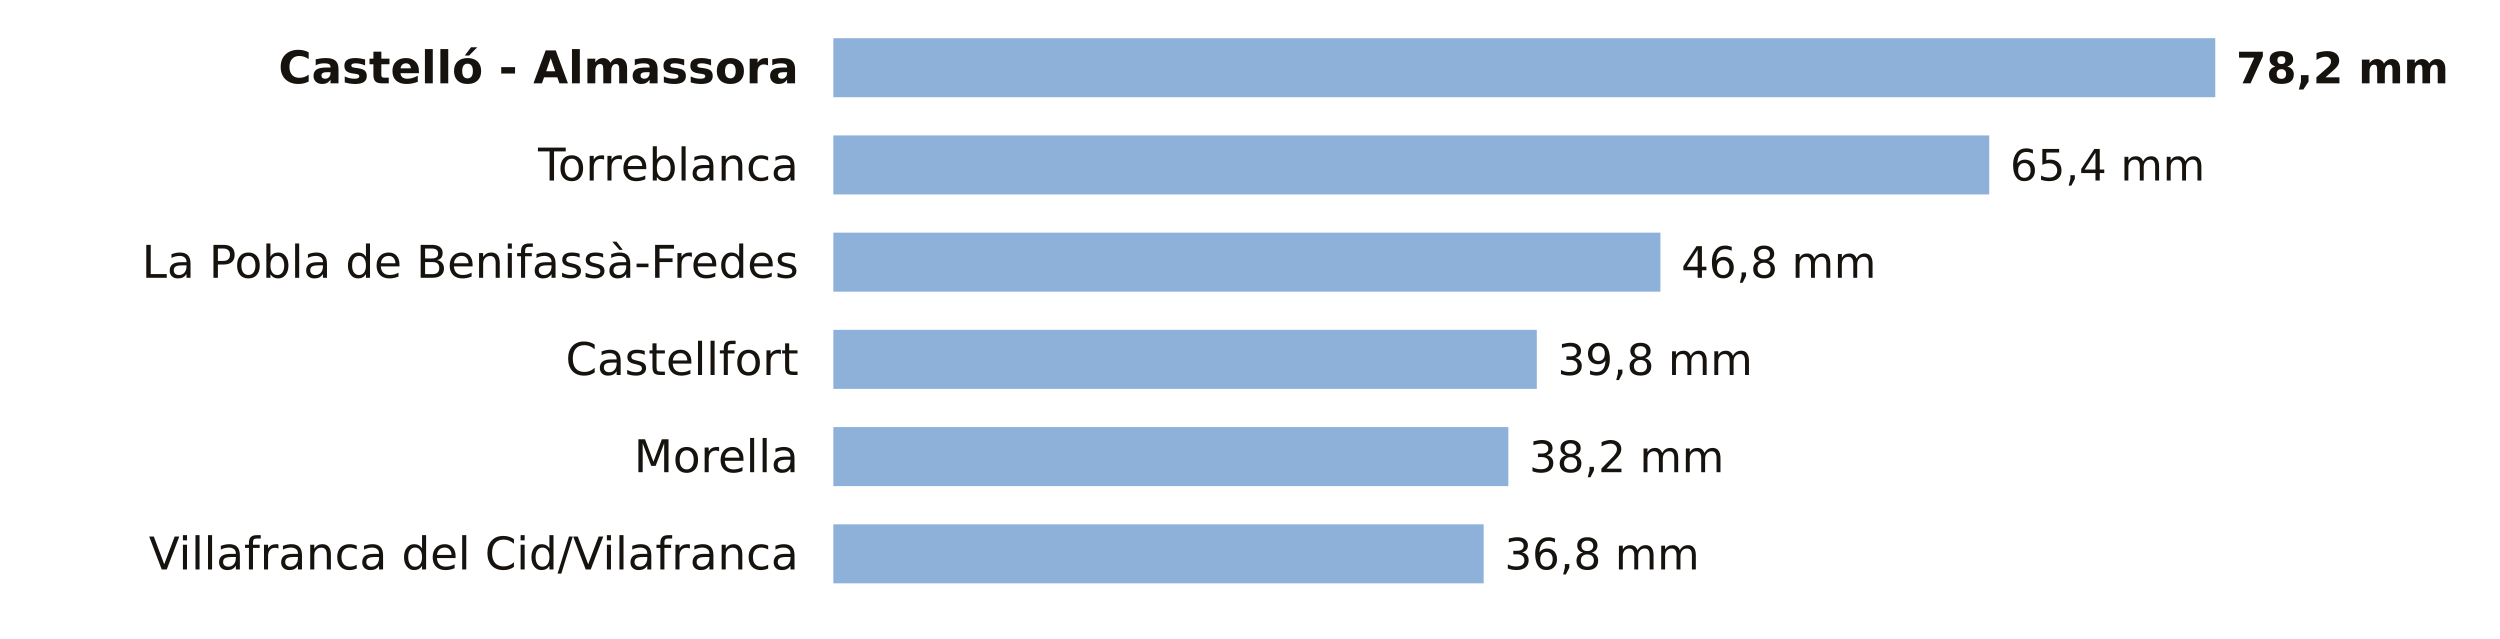
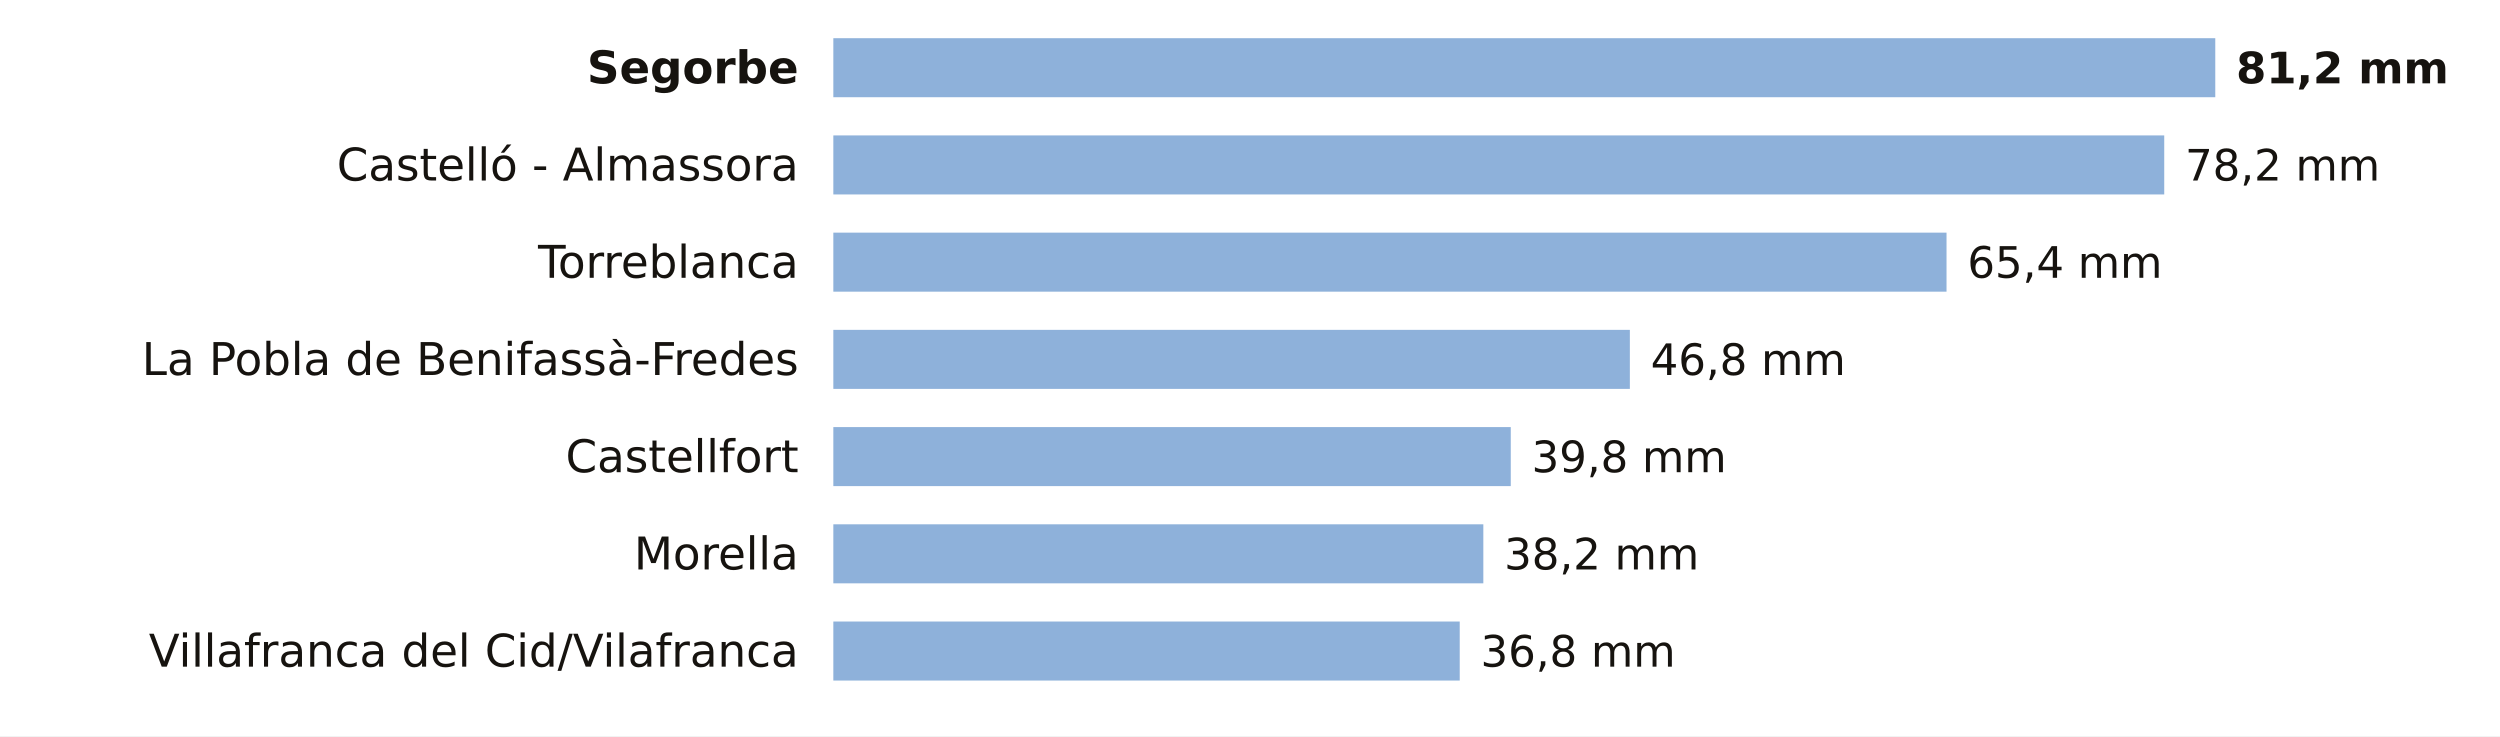
- <svg xmlns="http://www.w3.org/2000/svg" viewBox="0 0 720 184" width="720" height="184" role="img" aria-label="La lluvia de los últimos 7 días en las estaciones de AEMET de Castellón">
-   <rect width="720" height="184" fill="#FFFFFF" />
-   <text x="230.0" y="24.0" font-size="13" fill="#16130F" text-anchor="end" font-weight="600" font-family="Public Sans, DejaVu Sans, Arial, sans-serif">Castelló - Almassora</text>
+ <svg xmlns="http://www.w3.org/2000/svg" viewBox="0 0 720 212" width="720" height="212" role="img" aria-label="La lluvia de los últimos 7 días en las estaciones de AEMET de Castellón">
+   <rect width="720" height="212" fill="#FFFFFF" />
+   <text x="230.0" y="24.0" font-size="13" fill="#16130F" text-anchor="end" font-weight="600" font-family="Public Sans, DejaVu Sans, Arial, sans-serif">Segorbe</text>
  <rect x="240" y="11" width="398.0" height="17" fill="#8EB1DA" />
-   <text x="644.0" y="24.0" font-size="12.5" fill="#16130F" text-anchor="start" font-weight="700" font-family="Public Sans, DejaVu Sans, Arial, sans-serif">78,2 mm</text>
-   <text x="230.0" y="52.0" font-size="13" fill="#16130F" text-anchor="end" font-weight="400" font-family="Public Sans, DejaVu Sans, Arial, sans-serif">Torreblanca</text>
-   <rect x="240" y="39" width="332.9" height="17" fill="#8EB1DA" />
-   <text x="578.9" y="52.0" font-size="12.5" fill="#16130F" text-anchor="start" font-weight="500" font-family="Public Sans, DejaVu Sans, Arial, sans-serif">65,4 mm</text>
-   <text x="230.0" y="80.0" font-size="13" fill="#16130F" text-anchor="end" font-weight="400" font-family="Public Sans, DejaVu Sans, Arial, sans-serif">La Pobla de Benifassà-Fredes</text>
-   <rect x="240" y="67" width="238.2" height="17" fill="#8EB1DA" />
-   <text x="484.2" y="80.0" font-size="12.5" fill="#16130F" text-anchor="start" font-weight="500" font-family="Public Sans, DejaVu Sans, Arial, sans-serif">46,8 mm</text>
-   <text x="230.0" y="108.0" font-size="13" fill="#16130F" text-anchor="end" font-weight="400" font-family="Public Sans, DejaVu Sans, Arial, sans-serif">Castellfort</text>
-   <rect x="240" y="95" width="202.6" height="17" fill="#8EB1DA" />
-   <text x="448.6" y="108.0" font-size="12.5" fill="#16130F" text-anchor="start" font-weight="500" font-family="Public Sans, DejaVu Sans, Arial, sans-serif">39,8 mm</text>
-   <text x="230.0" y="136.0" font-size="13" fill="#16130F" text-anchor="end" font-weight="400" font-family="Public Sans, DejaVu Sans, Arial, sans-serif">Morella</text>
-   <rect x="240" y="123" width="194.4" height="17" fill="#8EB1DA" />
-   <text x="440.4" y="136.0" font-size="12.5" fill="#16130F" text-anchor="start" font-weight="500" font-family="Public Sans, DejaVu Sans, Arial, sans-serif">38,2 mm</text>
-   <text x="230.0" y="164.0" font-size="13" fill="#16130F" text-anchor="end" font-weight="400" font-family="Public Sans, DejaVu Sans, Arial, sans-serif">Villafranca del Cid/Vilafranca</text>
-   <rect x="240" y="151" width="187.3" height="17" fill="#8EB1DA" />
-   <text x="433.3" y="164.0" font-size="12.5" fill="#16130F" text-anchor="start" font-weight="500" font-family="Public Sans, DejaVu Sans, Arial, sans-serif">36,8 mm</text>
+   <text x="644.0" y="24.0" font-size="12.5" fill="#16130F" text-anchor="start" font-weight="700" font-family="Public Sans, DejaVu Sans, Arial, sans-serif">81,2 mm</text>
+   <text x="230.0" y="52.0" font-size="13" fill="#16130F" text-anchor="end" font-weight="400" font-family="Public Sans, DejaVu Sans, Arial, sans-serif">Castelló - Almassora</text>
+   <rect x="240" y="39" width="383.3" height="17" fill="#8EB1DA" />
+   <text x="629.3" y="52.0" font-size="12.5" fill="#16130F" text-anchor="start" font-weight="500" font-family="Public Sans, DejaVu Sans, Arial, sans-serif">78,2 mm</text>
+   <text x="230.0" y="80.0" font-size="13" fill="#16130F" text-anchor="end" font-weight="400" font-family="Public Sans, DejaVu Sans, Arial, sans-serif">Torreblanca</text>
+   <rect x="240" y="67" width="320.6" height="17" fill="#8EB1DA" />
+   <text x="566.6" y="80.0" font-size="12.5" fill="#16130F" text-anchor="start" font-weight="500" font-family="Public Sans, DejaVu Sans, Arial, sans-serif">65,4 mm</text>
+   <text x="230.0" y="108.0" font-size="13" fill="#16130F" text-anchor="end" font-weight="400" font-family="Public Sans, DejaVu Sans, Arial, sans-serif">La Pobla de Benifassà-Fredes</text>
+   <rect x="240" y="95" width="229.4" height="17" fill="#8EB1DA" />
+   <text x="475.4" y="108.0" font-size="12.5" fill="#16130F" text-anchor="start" font-weight="500" font-family="Public Sans, DejaVu Sans, Arial, sans-serif">46,8 mm</text>
+   <text x="230.0" y="136.0" font-size="13" fill="#16130F" text-anchor="end" font-weight="400" font-family="Public Sans, DejaVu Sans, Arial, sans-serif">Castellfort</text>
+   <rect x="240" y="123" width="195.1" height="17" fill="#8EB1DA" />
+   <text x="441.1" y="136.0" font-size="12.5" fill="#16130F" text-anchor="start" font-weight="500" font-family="Public Sans, DejaVu Sans, Arial, sans-serif">39,8 mm</text>
+   <text x="230.0" y="164.0" font-size="13" fill="#16130F" text-anchor="end" font-weight="400" font-family="Public Sans, DejaVu Sans, Arial, sans-serif">Morella</text>
+   <rect x="240" y="151" width="187.2" height="17" fill="#8EB1DA" />
+   <text x="433.2" y="164.0" font-size="12.5" fill="#16130F" text-anchor="start" font-weight="500" font-family="Public Sans, DejaVu Sans, Arial, sans-serif">38,2 mm</text>
+   <text x="230.0" y="192.0" font-size="13" fill="#16130F" text-anchor="end" font-weight="400" font-family="Public Sans, DejaVu Sans, Arial, sans-serif">Villafranca del Cid/Vilafranca</text>
+   <rect x="240" y="179" width="180.4" height="17" fill="#8EB1DA" />
+   <text x="426.4" y="192.0" font-size="12.5" fill="#16130F" text-anchor="start" font-weight="500" font-family="Public Sans, DejaVu Sans, Arial, sans-serif">36,8 mm</text>
</svg>
